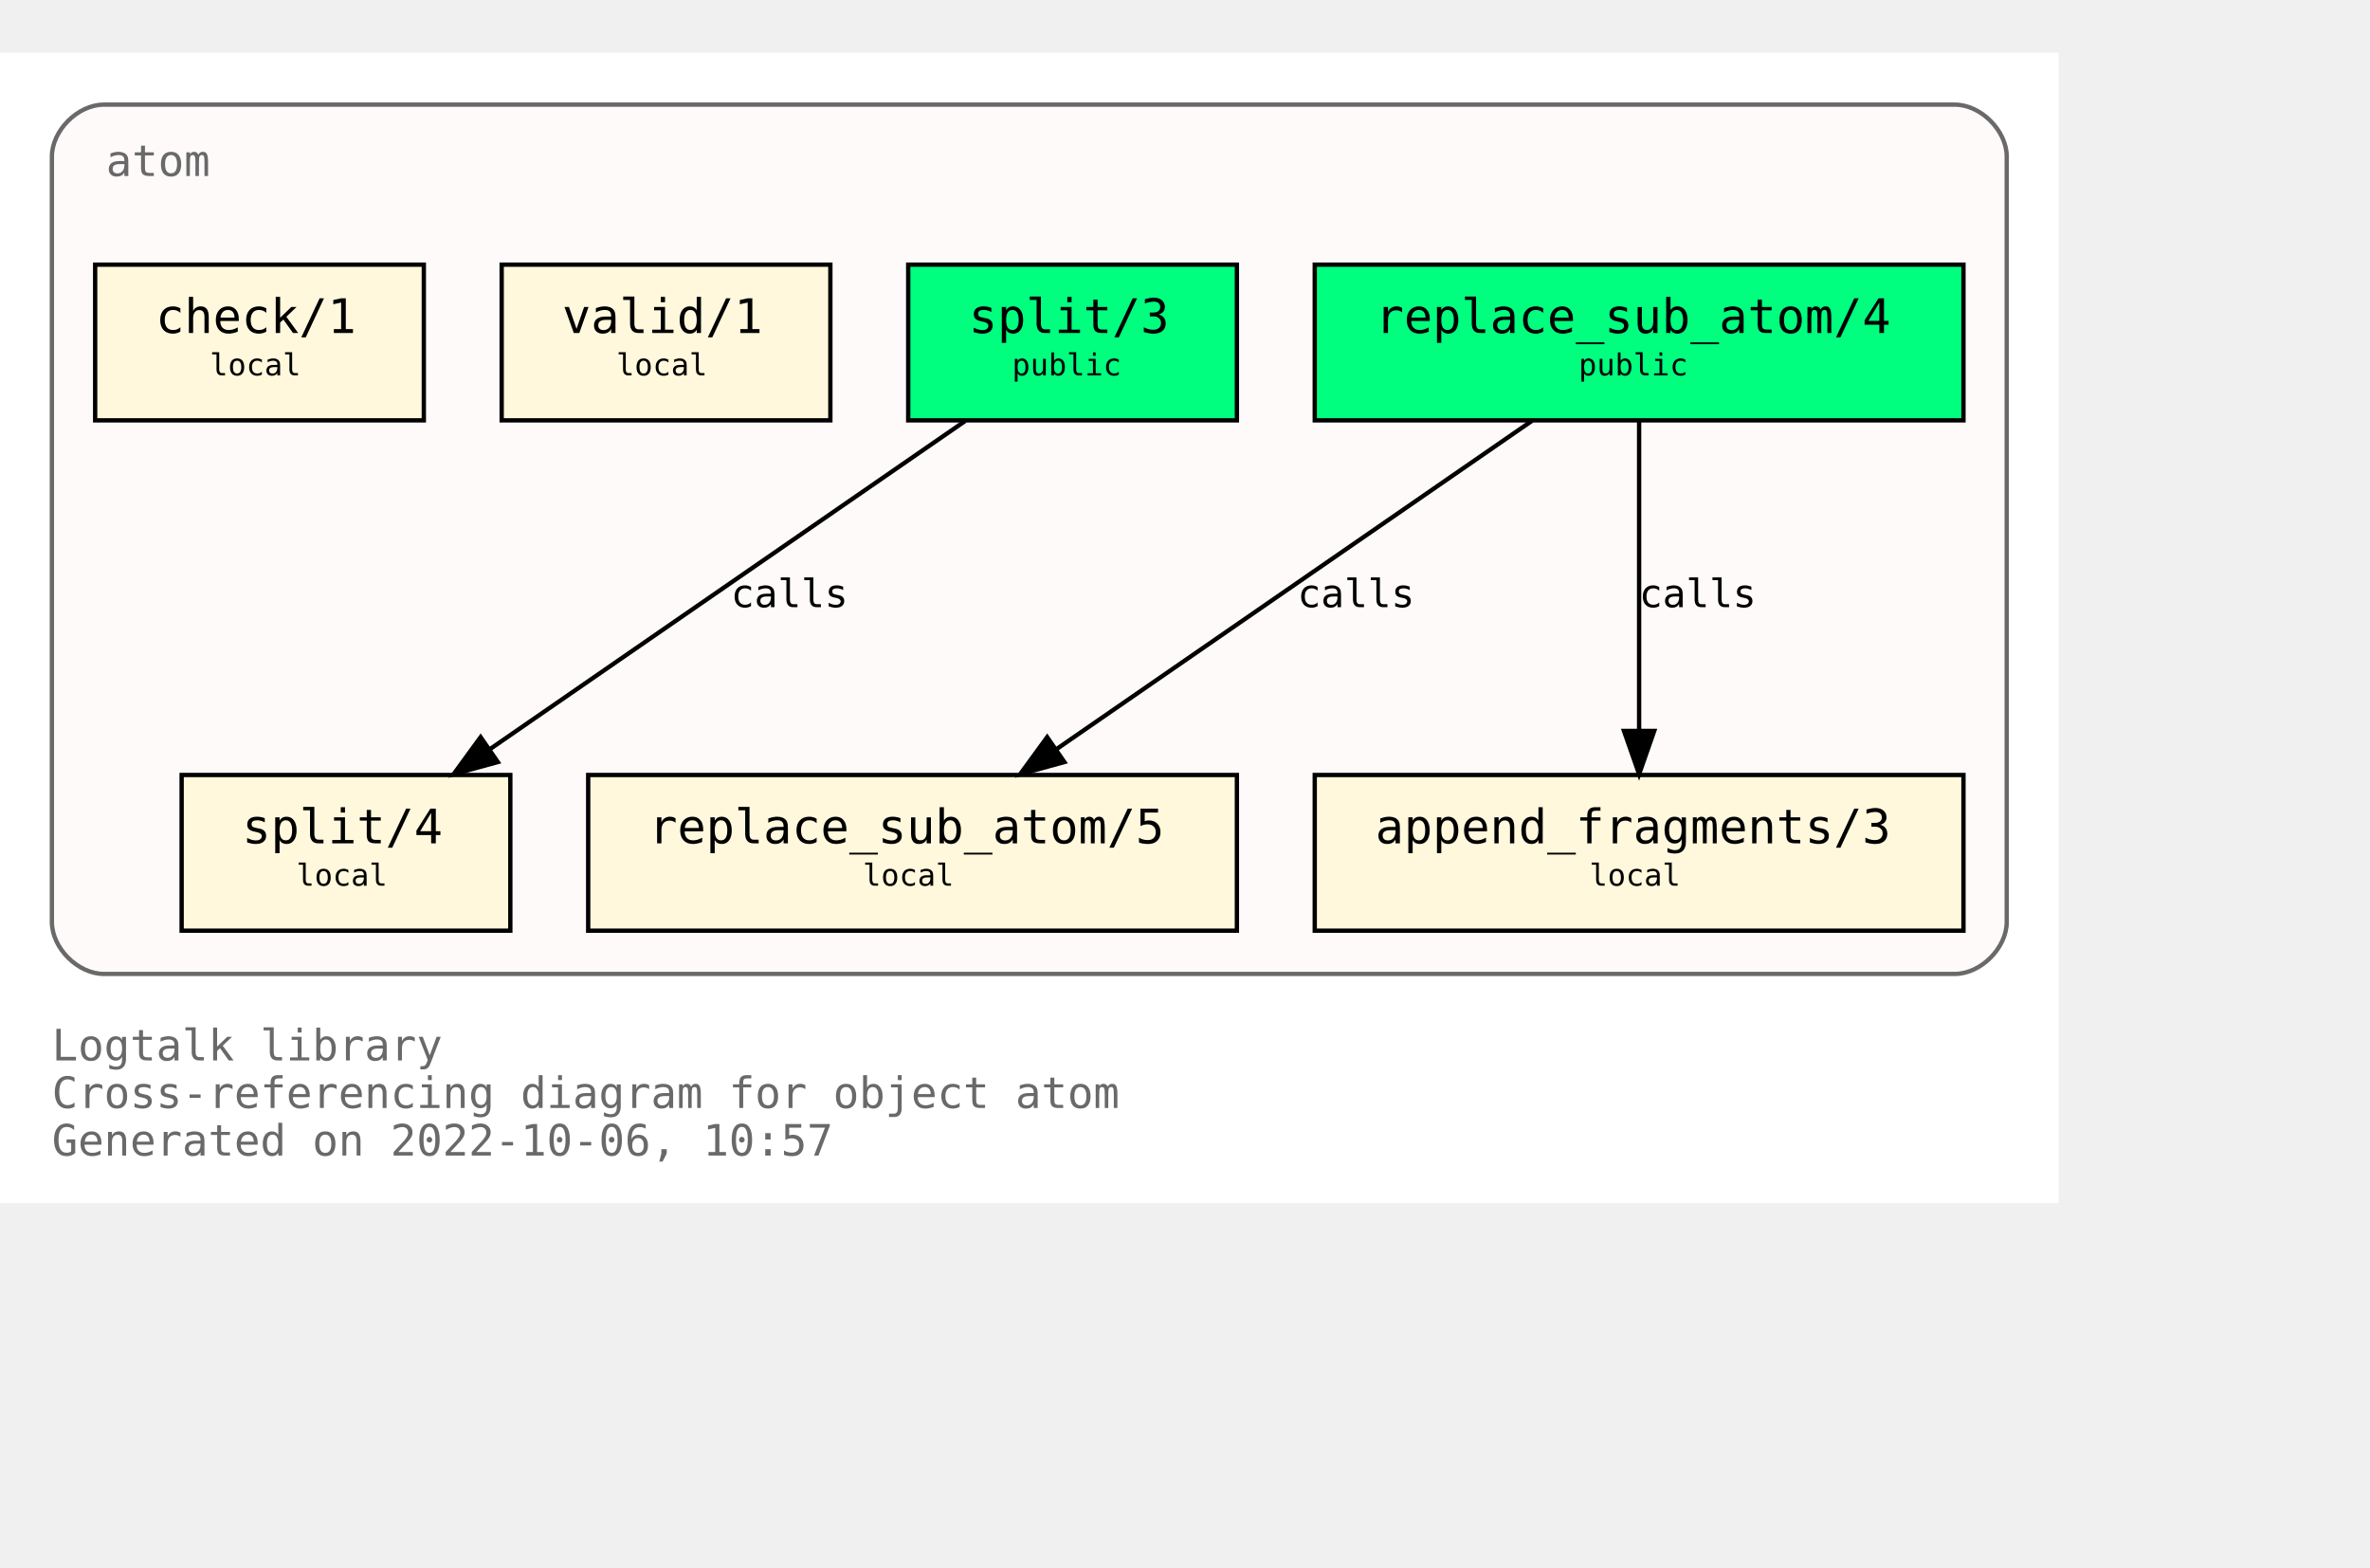
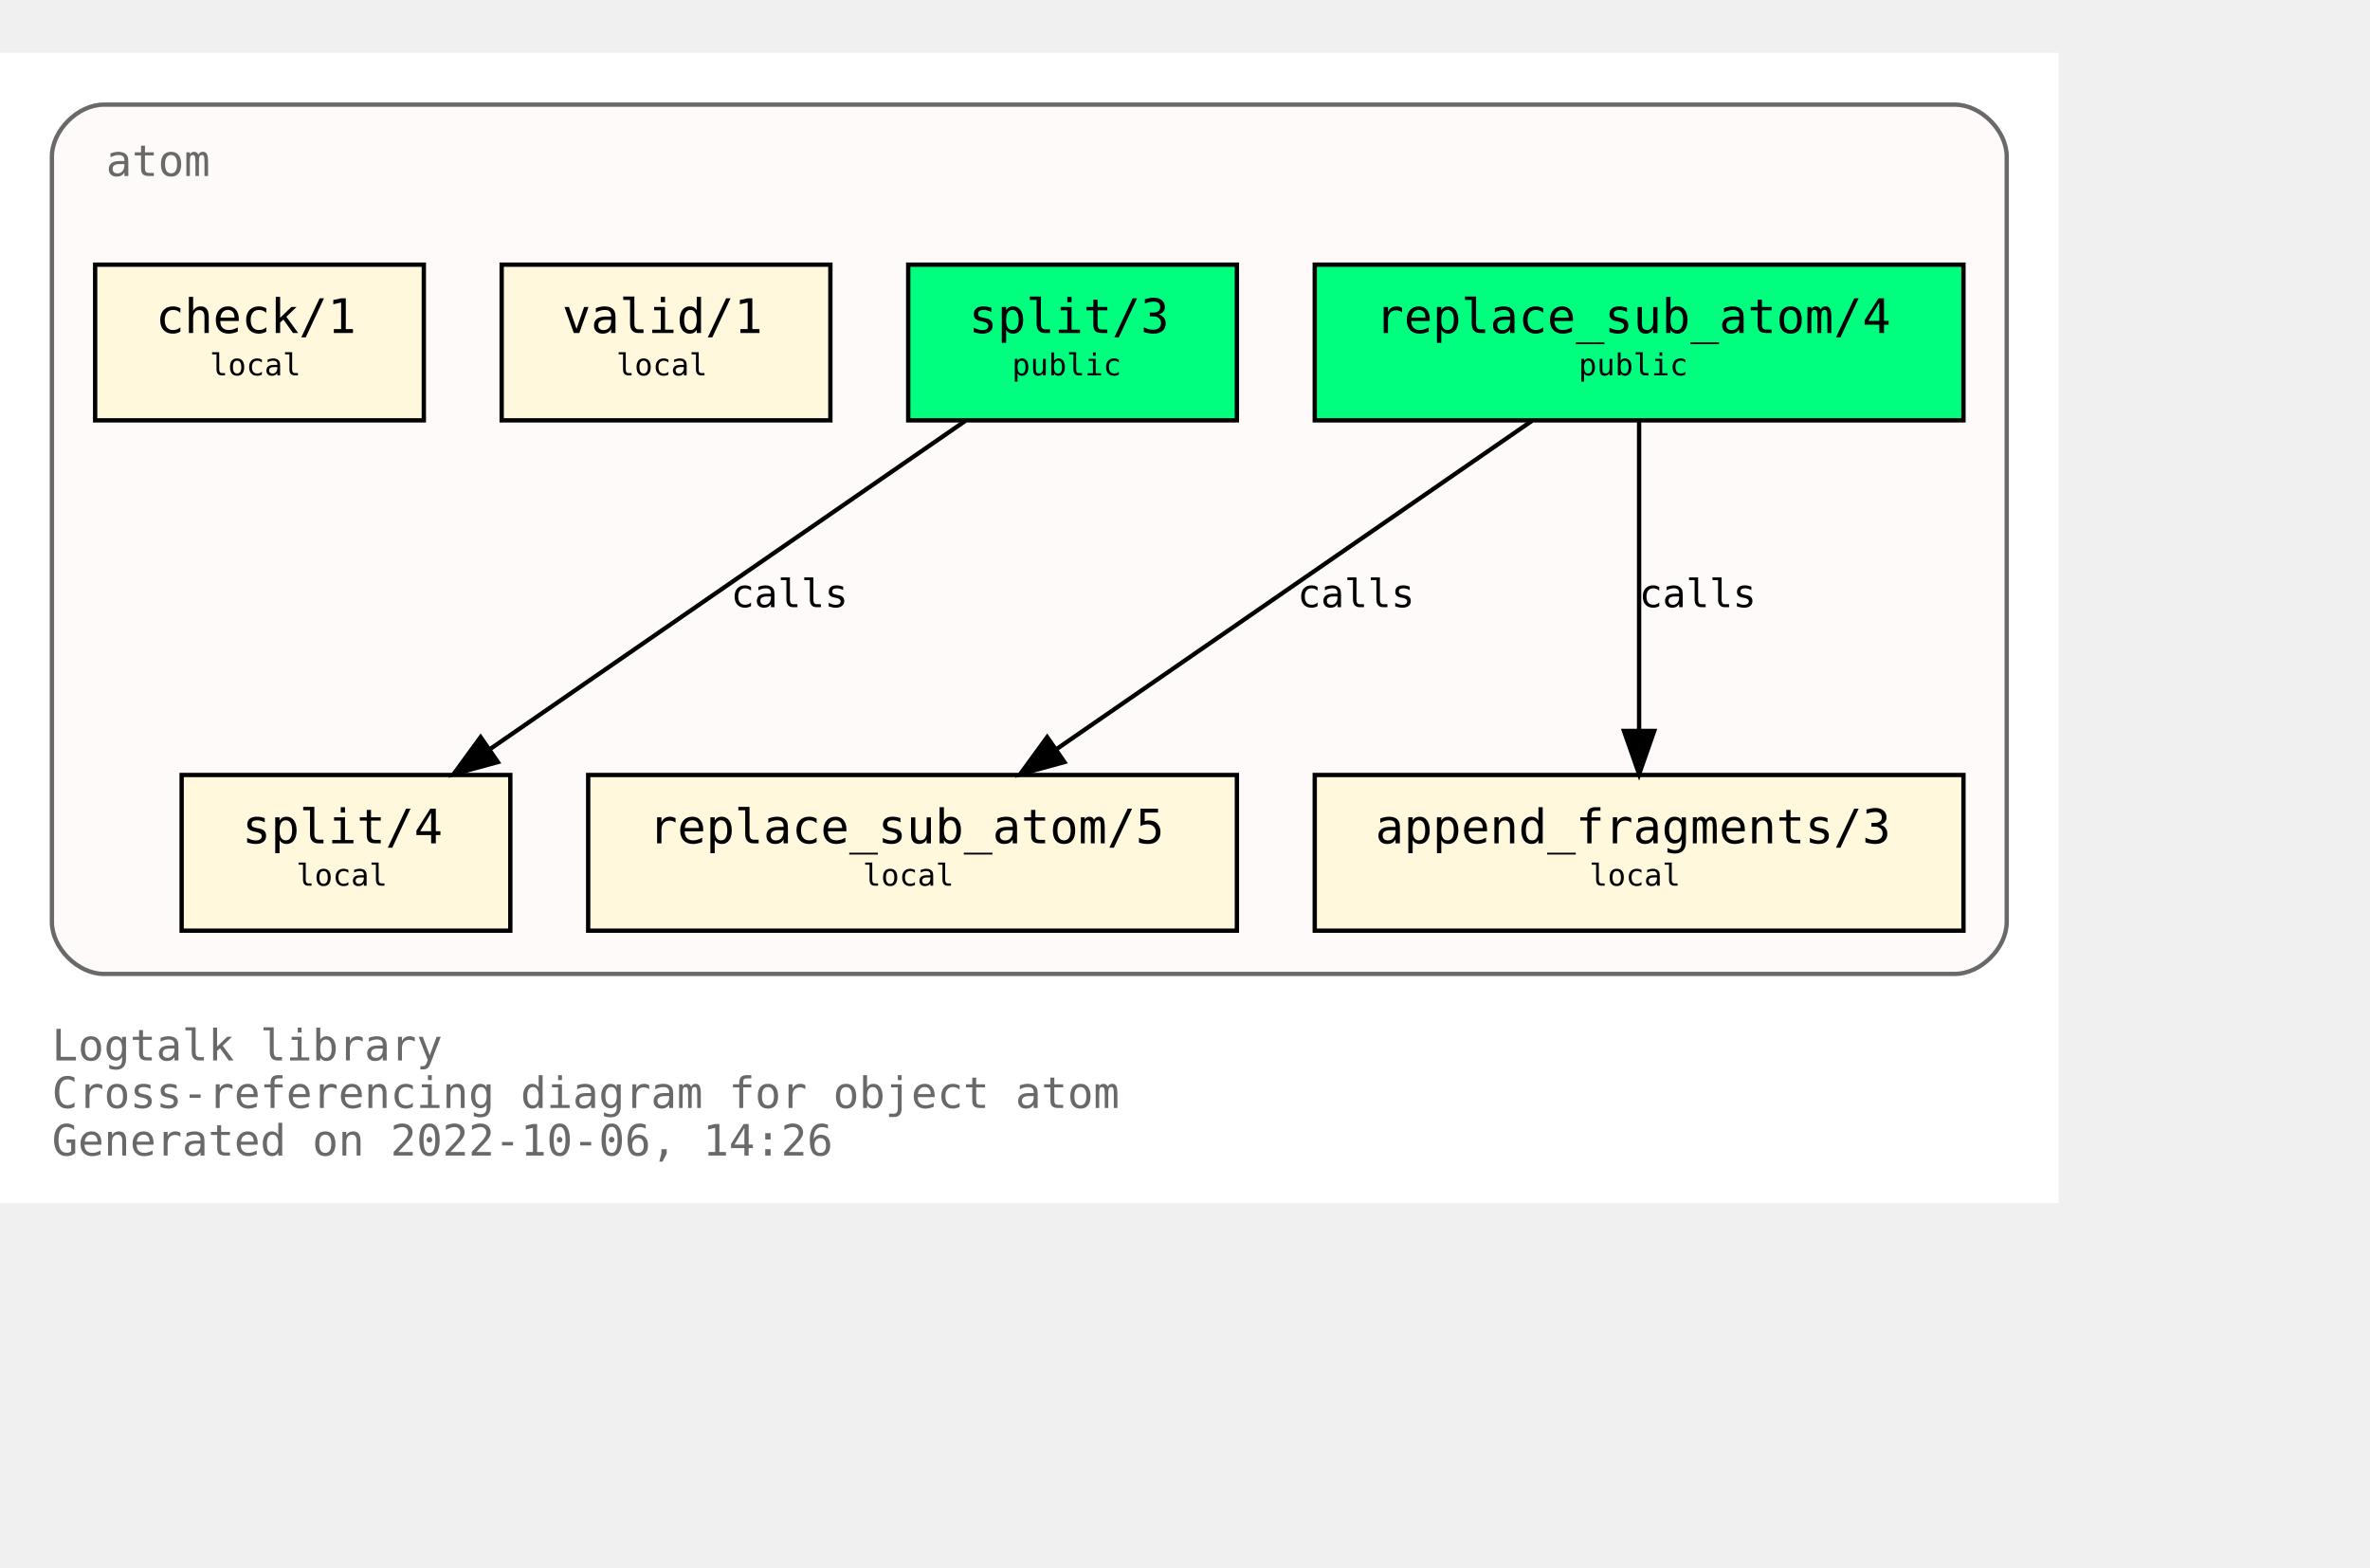
<svg xmlns="http://www.w3.org/2000/svg" xmlns:xlink="http://www.w3.org/1999/xlink" width="620pt" height="410pt" viewBox="72.00 72.00 548.00 338.00">
  <g id="graph0" class="graph" transform="scale(1 1) rotate(0) translate(76 334)">
    <polygon fill="white" stroke="none" points="-4,4 -4,-262 472,-262 472,4 -4,4" />
    <text text-anchor="start" x="8" y="-29" font-family="Monospace" font-size="10.00" fill="dimgray">Logtalk library</text>
    <text text-anchor="start" x="8" y="-18" font-family="Monospace" font-size="10.00" fill="dimgray">Cross-referencing diagram for object atom</text>
-     <text text-anchor="start" x="8" y="-7" font-family="Monospace" font-size="10.00" fill="dimgray">Generated on 2022-10-06, 10:57</text>
+     <text text-anchor="start" x="8" y="-7" font-family="Monospace" font-size="10.00" fill="dimgray">Generated on 2022-10-06, 14:26</text>
    <g id="clust1" class="cluster">
      <g id="a_clust1">
        <a xlink:title="atom">
          <path fill="snow" stroke="dimgray" d="M20,-49C20,-49 448,-49 448,-49 454,-49 460,-55 460,-61 460,-61 460,-238 460,-238 460,-244 454,-250 448,-250 448,-250 20,-250 20,-250 14,-250 8,-244 8,-238 8,-238 8,-61 8,-61 8,-55 14,-49 20,-49" />
          <g id="a_clust1_0">
-             <a xlink:href="https://github.com/LogtalkDotOrg/logtalk3/tree/60ebfad571600140f493d1832885049b61434c75/library/types/atom.lgt" xlink:title="https://github.com/LogtalkDotOrg/logtalk3/tree/60ebfad571600140f493d1832885049b61434c75/library/types/atom.lgt">
+             <a xlink:href="https://github.com/LogtalkDotOrg/logtalk3/tree/eb429144d46989b57e78cf7a3e934bf96dc64886/library/types/atom.lgt" xlink:title="https://github.com/LogtalkDotOrg/logtalk3/tree/eb429144d46989b57e78cf7a3e934bf96dc64886/library/types/atom.lgt">
              <text text-anchor="start" x="20.5" y="-233.5" font-family="Monospace" font-size="10.00" fill="dimgray">atom</text>
            </a>
          </g>
        </a>
      </g>
    </g>
    <g id="node1" class="node">
      <g id="a_node1">
-         <a xlink:href="https://github.com/LogtalkDotOrg/logtalk3/tree/60ebfad571600140f493d1832885049b61434c75/library/types/atom.lgt#L32" xlink:title="https://github.com/LogtalkDotOrg/logtalk3/tree/60ebfad571600140f493d1832885049b61434c75/library/types/atom.lgt#L32">
+         <a xlink:href="https://github.com/LogtalkDotOrg/logtalk3/tree/eb429144d46989b57e78cf7a3e934bf96dc64886/library/types/atom.lgt#L32" xlink:title="https://github.com/LogtalkDotOrg/logtalk3/tree/eb429144d46989b57e78cf7a3e934bf96dc64886/library/types/atom.lgt#L32">
          <polygon fill="springgreen" stroke="black" points="450,-213 300,-213 300,-177 450,-177 450,-213" />
          <text text-anchor="start" x="308" y="-197.8" font-family="Monospace" font-size="9.00"> </text>
          <text text-anchor="start" x="314" y="-197.2" font-family="Monospace" font-size="11.00">replace_sub_atom/4</text>
          <text text-anchor="start" x="436" y="-197.8" font-family="Monospace" font-size="9.00"> </text>
          <text text-anchor="start" x="308" y="-186.8" font-family="Monospace" font-size="9.00"> </text>
          <text text-anchor="start" x="361" y="-187.4" font-family="Monospace" font-size="7.00">public</text>
          <text text-anchor="start" x="436" y="-186.8" font-family="Monospace" font-size="9.00"> </text>
        </a>
      </g>
    </g>
    <g id="node4" class="node">
      <g id="a_node4">
-         <a xlink:href="https://github.com/LogtalkDotOrg/logtalk3/tree/60ebfad571600140f493d1832885049b61434c75/library/types/atom.lgt#L54" xlink:title="https://github.com/LogtalkDotOrg/logtalk3/tree/60ebfad571600140f493d1832885049b61434c75/library/types/atom.lgt#L54">
+         <a xlink:href="https://github.com/LogtalkDotOrg/logtalk3/tree/eb429144d46989b57e78cf7a3e934bf96dc64886/library/types/atom.lgt#L54" xlink:title="https://github.com/LogtalkDotOrg/logtalk3/tree/eb429144d46989b57e78cf7a3e934bf96dc64886/library/types/atom.lgt#L54">
          <polygon fill="cornsilk" stroke="black" points="282,-95 132,-95 132,-59 282,-59 282,-95" />
          <text text-anchor="start" x="140" y="-79.8" font-family="Monospace" font-size="9.00"> </text>
          <text text-anchor="start" x="146" y="-79.2" font-family="Monospace" font-size="11.00">replace_sub_atom/5</text>
          <text text-anchor="start" x="268" y="-79.8" font-family="Monospace" font-size="9.00"> </text>
          <text text-anchor="start" x="140" y="-68.8" font-family="Monospace" font-size="9.00"> </text>
          <text text-anchor="start" x="195.5" y="-69.4" font-family="Monospace" font-size="7.00">local</text>
          <text text-anchor="start" x="268" y="-68.8" font-family="Monospace" font-size="9.00"> </text>
        </a>
      </g>
    </g>
    <g id="edge1" class="edge">
      <g id="a_edge1">
-         <a xlink:href="https://github.com/LogtalkDotOrg/logtalk3/tree/60ebfad571600140f493d1832885049b61434c75/library/types/atom.lgt#L46" xlink:title="calls">
+         <a xlink:href="https://github.com/LogtalkDotOrg/logtalk3/tree/eb429144d46989b57e78cf7a3e934bf96dc64886/library/types/atom.lgt#L46" xlink:title="calls">
          <path fill="none" stroke="black" d="M350.21,-176.88C321.05,-156.75 272.53,-123.25 240.16,-100.89" />
          <polygon fill="black" stroke="black" points="242.11,-97.99 231.89,-95.19 238.13,-103.75 242.11,-97.99" />
        </a>
      </g>
      <g id="a_edge1-label">
-         <a xlink:href="https://github.com/LogtalkDotOrg/logtalk3/tree/60ebfad571600140f493d1832885049b61434c75/library/types/atom.lgt#L46" xlink:title="https://github.com/LogtalkDotOrg/logtalk3/tree/60ebfad571600140f493d1832885049b61434c75/library/types/atom.lgt#L46">
+         <a xlink:href="https://github.com/LogtalkDotOrg/logtalk3/tree/eb429144d46989b57e78cf7a3e934bf96dc64886/library/types/atom.lgt#L46" xlink:title="https://github.com/LogtalkDotOrg/logtalk3/tree/eb429144d46989b57e78cf7a3e934bf96dc64886/library/types/atom.lgt#L46">
          <text text-anchor="start" x="296" y="-133.8" font-family="Monospace" font-size="9.00">calls</text>
        </a>
      </g>
    </g>
    <g id="node5" class="node">
      <g id="a_node5">
-         <a xlink:href="https://github.com/LogtalkDotOrg/logtalk3/tree/60ebfad571600140f493d1832885049b61434c75/library/types/atom.lgt#L65" xlink:title="https://github.com/LogtalkDotOrg/logtalk3/tree/60ebfad571600140f493d1832885049b61434c75/library/types/atom.lgt#L65">
+         <a xlink:href="https://github.com/LogtalkDotOrg/logtalk3/tree/eb429144d46989b57e78cf7a3e934bf96dc64886/library/types/atom.lgt#L65" xlink:title="https://github.com/LogtalkDotOrg/logtalk3/tree/eb429144d46989b57e78cf7a3e934bf96dc64886/library/types/atom.lgt#L65">
          <polygon fill="cornsilk" stroke="black" points="450,-95 300,-95 300,-59 450,-59 450,-95" />
          <text text-anchor="start" x="308" y="-79.8" font-family="Monospace" font-size="9.00"> </text>
          <text text-anchor="start" x="314" y="-79.2" font-family="Monospace" font-size="11.00">append_fragments/3</text>
          <text text-anchor="start" x="436" y="-79.8" font-family="Monospace" font-size="9.00"> </text>
          <text text-anchor="start" x="308" y="-68.8" font-family="Monospace" font-size="9.00"> </text>
          <text text-anchor="start" x="363.5" y="-69.4" font-family="Monospace" font-size="7.00">local</text>
          <text text-anchor="start" x="436" y="-68.8" font-family="Monospace" font-size="9.00"> </text>
        </a>
      </g>
    </g>
    <g id="edge2" class="edge">
      <g id="a_edge2">
-         <a xlink:href="https://github.com/LogtalkDotOrg/logtalk3/tree/60ebfad571600140f493d1832885049b61434c75/library/types/atom.lgt#L46" xlink:title="calls">
+         <a xlink:href="https://github.com/LogtalkDotOrg/logtalk3/tree/eb429144d46989b57e78cf7a3e934bf96dc64886/library/types/atom.lgt#L46" xlink:title="calls">
          <path fill="none" stroke="black" d="M375,-176.88C375,-158.04 375,-127.47 375,-105.3" />
          <polygon fill="black" stroke="black" points="378.5,-105.19 375,-95.19 371.5,-105.19 378.5,-105.19" />
        </a>
      </g>
      <g id="a_edge2-label">
-         <a xlink:href="https://github.com/LogtalkDotOrg/logtalk3/tree/60ebfad571600140f493d1832885049b61434c75/library/types/atom.lgt#L46" xlink:title="https://github.com/LogtalkDotOrg/logtalk3/tree/60ebfad571600140f493d1832885049b61434c75/library/types/atom.lgt#L46">
+         <a xlink:href="https://github.com/LogtalkDotOrg/logtalk3/tree/eb429144d46989b57e78cf7a3e934bf96dc64886/library/types/atom.lgt#L46" xlink:title="https://github.com/LogtalkDotOrg/logtalk3/tree/eb429144d46989b57e78cf7a3e934bf96dc64886/library/types/atom.lgt#L46">
          <text text-anchor="start" x="375" y="-133.8" font-family="Monospace" font-size="9.00">calls</text>
        </a>
      </g>
    </g>
    <g id="node2" class="node">
      <g id="a_node2">
-         <a xlink:href="https://github.com/LogtalkDotOrg/logtalk3/tree/60ebfad571600140f493d1832885049b61434c75/library/types/atom.lgt#L39" xlink:title="https://github.com/LogtalkDotOrg/logtalk3/tree/60ebfad571600140f493d1832885049b61434c75/library/types/atom.lgt#L39">
+         <a xlink:href="https://github.com/LogtalkDotOrg/logtalk3/tree/eb429144d46989b57e78cf7a3e934bf96dc64886/library/types/atom.lgt#L39" xlink:title="https://github.com/LogtalkDotOrg/logtalk3/tree/eb429144d46989b57e78cf7a3e934bf96dc64886/library/types/atom.lgt#L39">
          <polygon fill="springgreen" stroke="black" points="282,-213 206,-213 206,-177 282,-177 282,-213" />
          <text text-anchor="start" x="214" y="-197.8" font-family="Monospace" font-size="9.00"> </text>
          <text text-anchor="start" x="220" y="-197.2" font-family="Monospace" font-size="11.00">split/3</text>
          <text text-anchor="start" x="268" y="-197.8" font-family="Monospace" font-size="9.00"> </text>
          <text text-anchor="start" x="214" y="-186.8" font-family="Monospace" font-size="9.00"> </text>
          <text text-anchor="start" x="230" y="-187.4" font-family="Monospace" font-size="7.00">public</text>
          <text text-anchor="start" x="268" y="-186.8" font-family="Monospace" font-size="9.00"> </text>
        </a>
      </g>
    </g>
    <g id="node6" class="node">
      <g id="a_node6">
-         <a xlink:href="https://github.com/LogtalkDotOrg/logtalk3/tree/60ebfad571600140f493d1832885049b61434c75/library/types/atom.lgt#L77" xlink:title="https://github.com/LogtalkDotOrg/logtalk3/tree/60ebfad571600140f493d1832885049b61434c75/library/types/atom.lgt#L77">
+         <a xlink:href="https://github.com/LogtalkDotOrg/logtalk3/tree/eb429144d46989b57e78cf7a3e934bf96dc64886/library/types/atom.lgt#L77" xlink:title="https://github.com/LogtalkDotOrg/logtalk3/tree/eb429144d46989b57e78cf7a3e934bf96dc64886/library/types/atom.lgt#L77">
          <polygon fill="cornsilk" stroke="black" points="114,-95 38,-95 38,-59 114,-59 114,-95" />
          <text text-anchor="start" x="46" y="-79.8" font-family="Monospace" font-size="9.00"> </text>
          <text text-anchor="start" x="52" y="-79.2" font-family="Monospace" font-size="11.00">split/4</text>
          <text text-anchor="start" x="100" y="-79.8" font-family="Monospace" font-size="9.00"> </text>
          <text text-anchor="start" x="46" y="-68.8" font-family="Monospace" font-size="9.00"> </text>
          <text text-anchor="start" x="64.5" y="-69.4" font-family="Monospace" font-size="7.00">local</text>
          <text text-anchor="start" x="100" y="-68.8" font-family="Monospace" font-size="9.00"> </text>
        </a>
      </g>
    </g>
    <g id="edge3" class="edge">
      <g id="a_edge3">
-         <a xlink:href="https://github.com/LogtalkDotOrg/logtalk3/tree/60ebfad571600140f493d1832885049b61434c75/library/types/atom.lgt#L70" xlink:title="calls">
+         <a xlink:href="https://github.com/LogtalkDotOrg/logtalk3/tree/eb429144d46989b57e78cf7a3e934bf96dc64886/library/types/atom.lgt#L70" xlink:title="calls">
          <path fill="none" stroke="black" d="M219.21,-176.88C190.05,-156.75 141.53,-123.25 109.16,-100.89" />
          <polygon fill="black" stroke="black" points="111.11,-97.99 100.89,-95.19 107.13,-103.75 111.11,-97.99" />
        </a>
      </g>
      <g id="a_edge3-label">
-         <a xlink:href="https://github.com/LogtalkDotOrg/logtalk3/tree/60ebfad571600140f493d1832885049b61434c75/library/types/atom.lgt#L70" xlink:title="https://github.com/LogtalkDotOrg/logtalk3/tree/60ebfad571600140f493d1832885049b61434c75/library/types/atom.lgt#L70">
+         <a xlink:href="https://github.com/LogtalkDotOrg/logtalk3/tree/eb429144d46989b57e78cf7a3e934bf96dc64886/library/types/atom.lgt#L70" xlink:title="https://github.com/LogtalkDotOrg/logtalk3/tree/eb429144d46989b57e78cf7a3e934bf96dc64886/library/types/atom.lgt#L70">
          <text text-anchor="start" x="165" y="-133.8" font-family="Monospace" font-size="9.00">calls</text>
        </a>
      </g>
    </g>
    <g id="node3" class="node">
      <g id="a_node3">
-         <a xlink:href="https://github.com/LogtalkDotOrg/logtalk3/tree/60ebfad571600140f493d1832885049b61434c75/library/types/atom.lgt#L88" xlink:title="https://github.com/LogtalkDotOrg/logtalk3/tree/60ebfad571600140f493d1832885049b61434c75/library/types/atom.lgt#L88">
+         <a xlink:href="https://github.com/LogtalkDotOrg/logtalk3/tree/eb429144d46989b57e78cf7a3e934bf96dc64886/library/types/atom.lgt#L88" xlink:title="https://github.com/LogtalkDotOrg/logtalk3/tree/eb429144d46989b57e78cf7a3e934bf96dc64886/library/types/atom.lgt#L88">
          <polygon fill="cornsilk" stroke="black" points="188,-213 112,-213 112,-177 188,-177 188,-213" />
          <text text-anchor="start" x="120" y="-197.8" font-family="Monospace" font-size="9.00"> </text>
          <text text-anchor="start" x="126" y="-197.2" font-family="Monospace" font-size="11.00">valid/1</text>
          <text text-anchor="start" x="174" y="-197.8" font-family="Monospace" font-size="9.00"> </text>
          <text text-anchor="start" x="120" y="-186.8" font-family="Monospace" font-size="9.00"> </text>
          <text text-anchor="start" x="138.5" y="-187.4" font-family="Monospace" font-size="7.00">local</text>
          <text text-anchor="start" x="174" y="-186.8" font-family="Monospace" font-size="9.00"> </text>
        </a>
      </g>
    </g>
    <g id="node7" class="node">
      <g id="a_node7">
-         <a xlink:href="https://github.com/LogtalkDotOrg/logtalk3/tree/60ebfad571600140f493d1832885049b61434c75/library/types/atom.lgt#L91" xlink:title="https://github.com/LogtalkDotOrg/logtalk3/tree/60ebfad571600140f493d1832885049b61434c75/library/types/atom.lgt#L91">
+         <a xlink:href="https://github.com/LogtalkDotOrg/logtalk3/tree/eb429144d46989b57e78cf7a3e934bf96dc64886/library/types/atom.lgt#L91" xlink:title="https://github.com/LogtalkDotOrg/logtalk3/tree/eb429144d46989b57e78cf7a3e934bf96dc64886/library/types/atom.lgt#L91">
          <polygon fill="cornsilk" stroke="black" points="94,-213 18,-213 18,-177 94,-177 94,-213" />
          <text text-anchor="start" x="26" y="-197.8" font-family="Monospace" font-size="9.00"> </text>
          <text text-anchor="start" x="32" y="-197.2" font-family="Monospace" font-size="11.00">check/1</text>
          <text text-anchor="start" x="80" y="-197.8" font-family="Monospace" font-size="9.00"> </text>
          <text text-anchor="start" x="26" y="-186.8" font-family="Monospace" font-size="9.00"> </text>
          <text text-anchor="start" x="44.5" y="-187.4" font-family="Monospace" font-size="7.00">local</text>
          <text text-anchor="start" x="80" y="-186.8" font-family="Monospace" font-size="9.00"> </text>
        </a>
      </g>
    </g>
  </g>
</svg>
